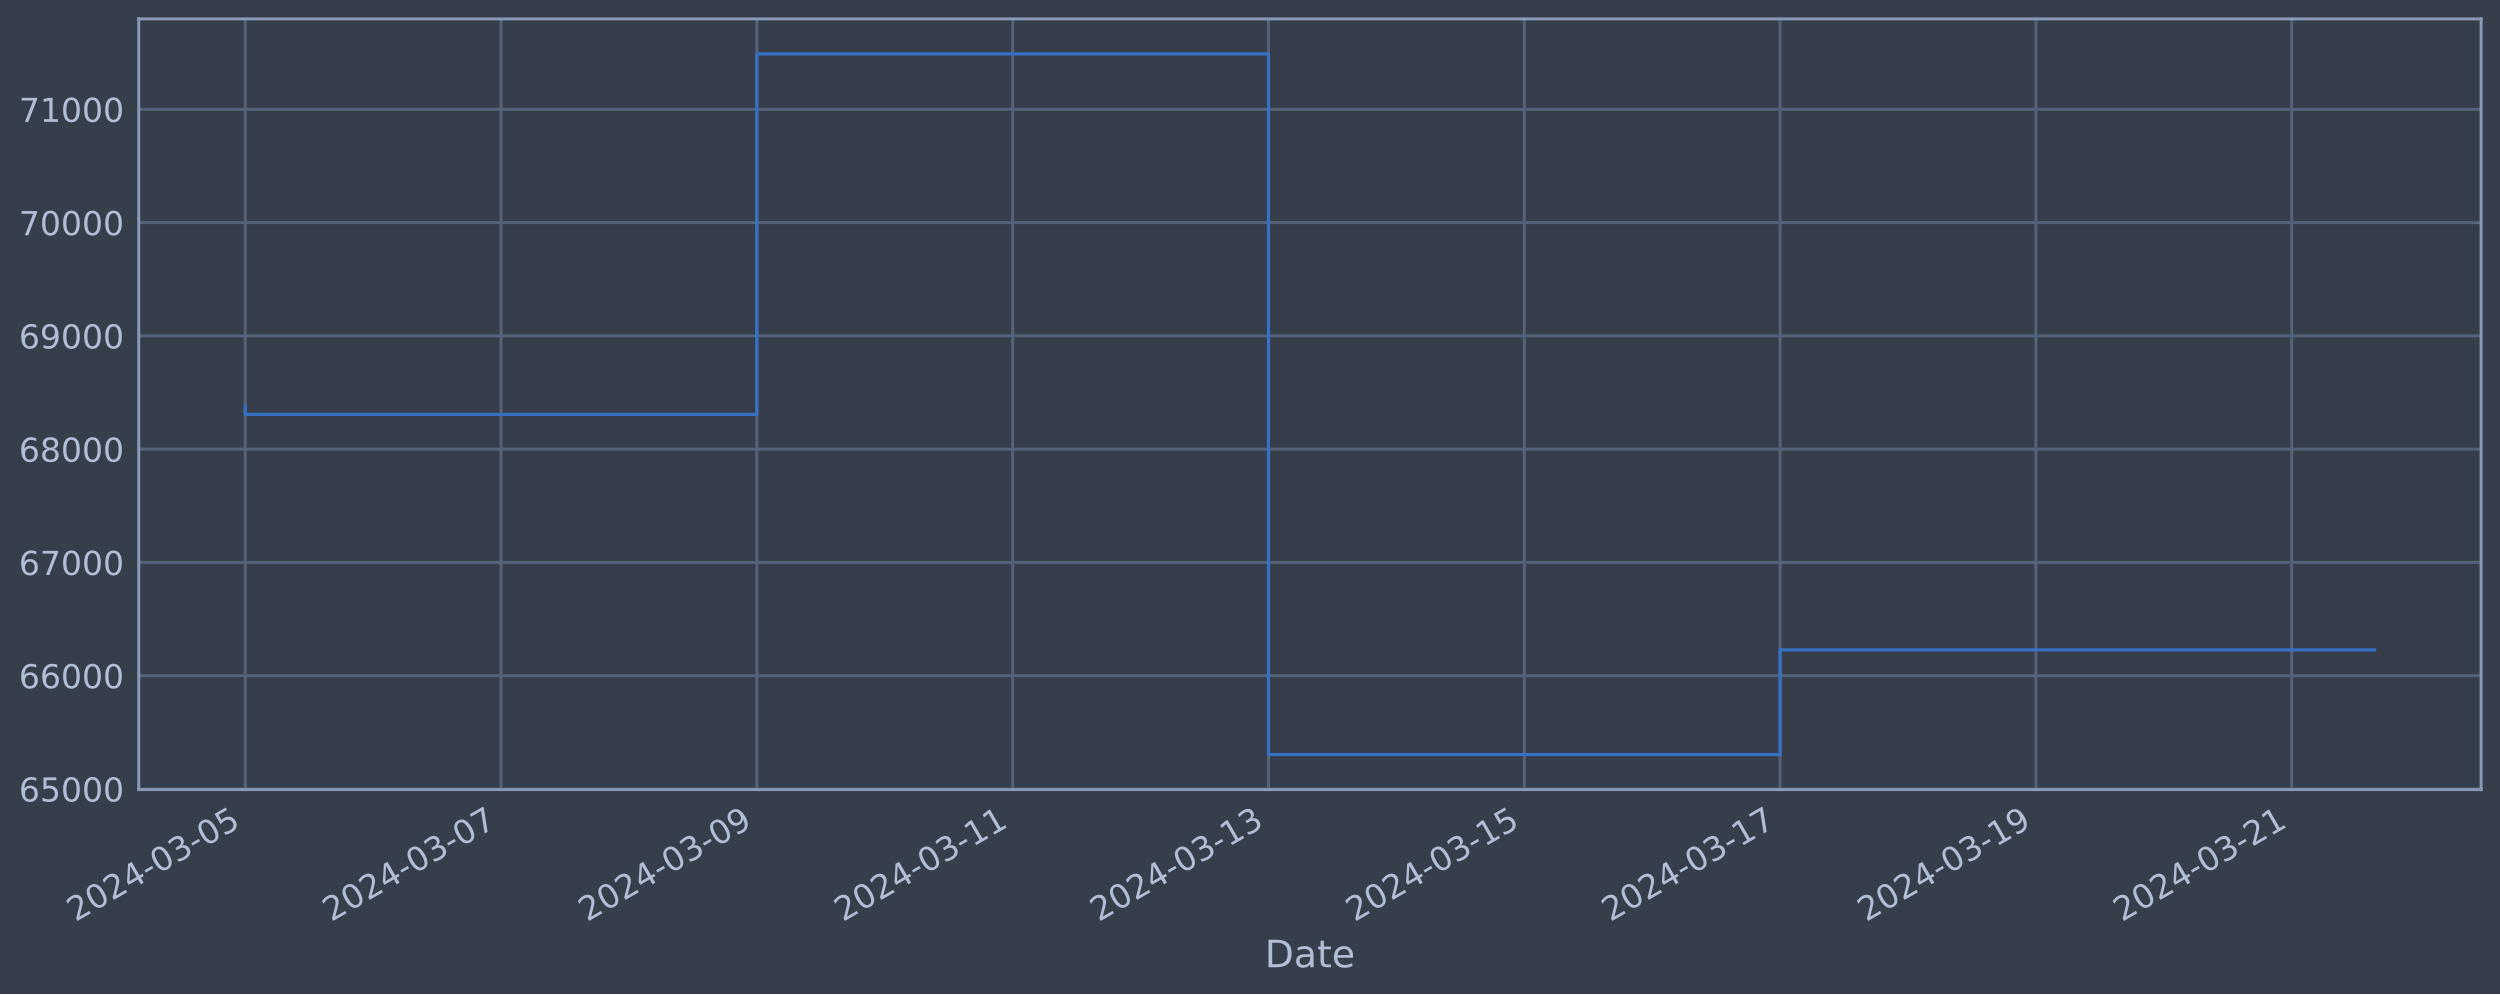
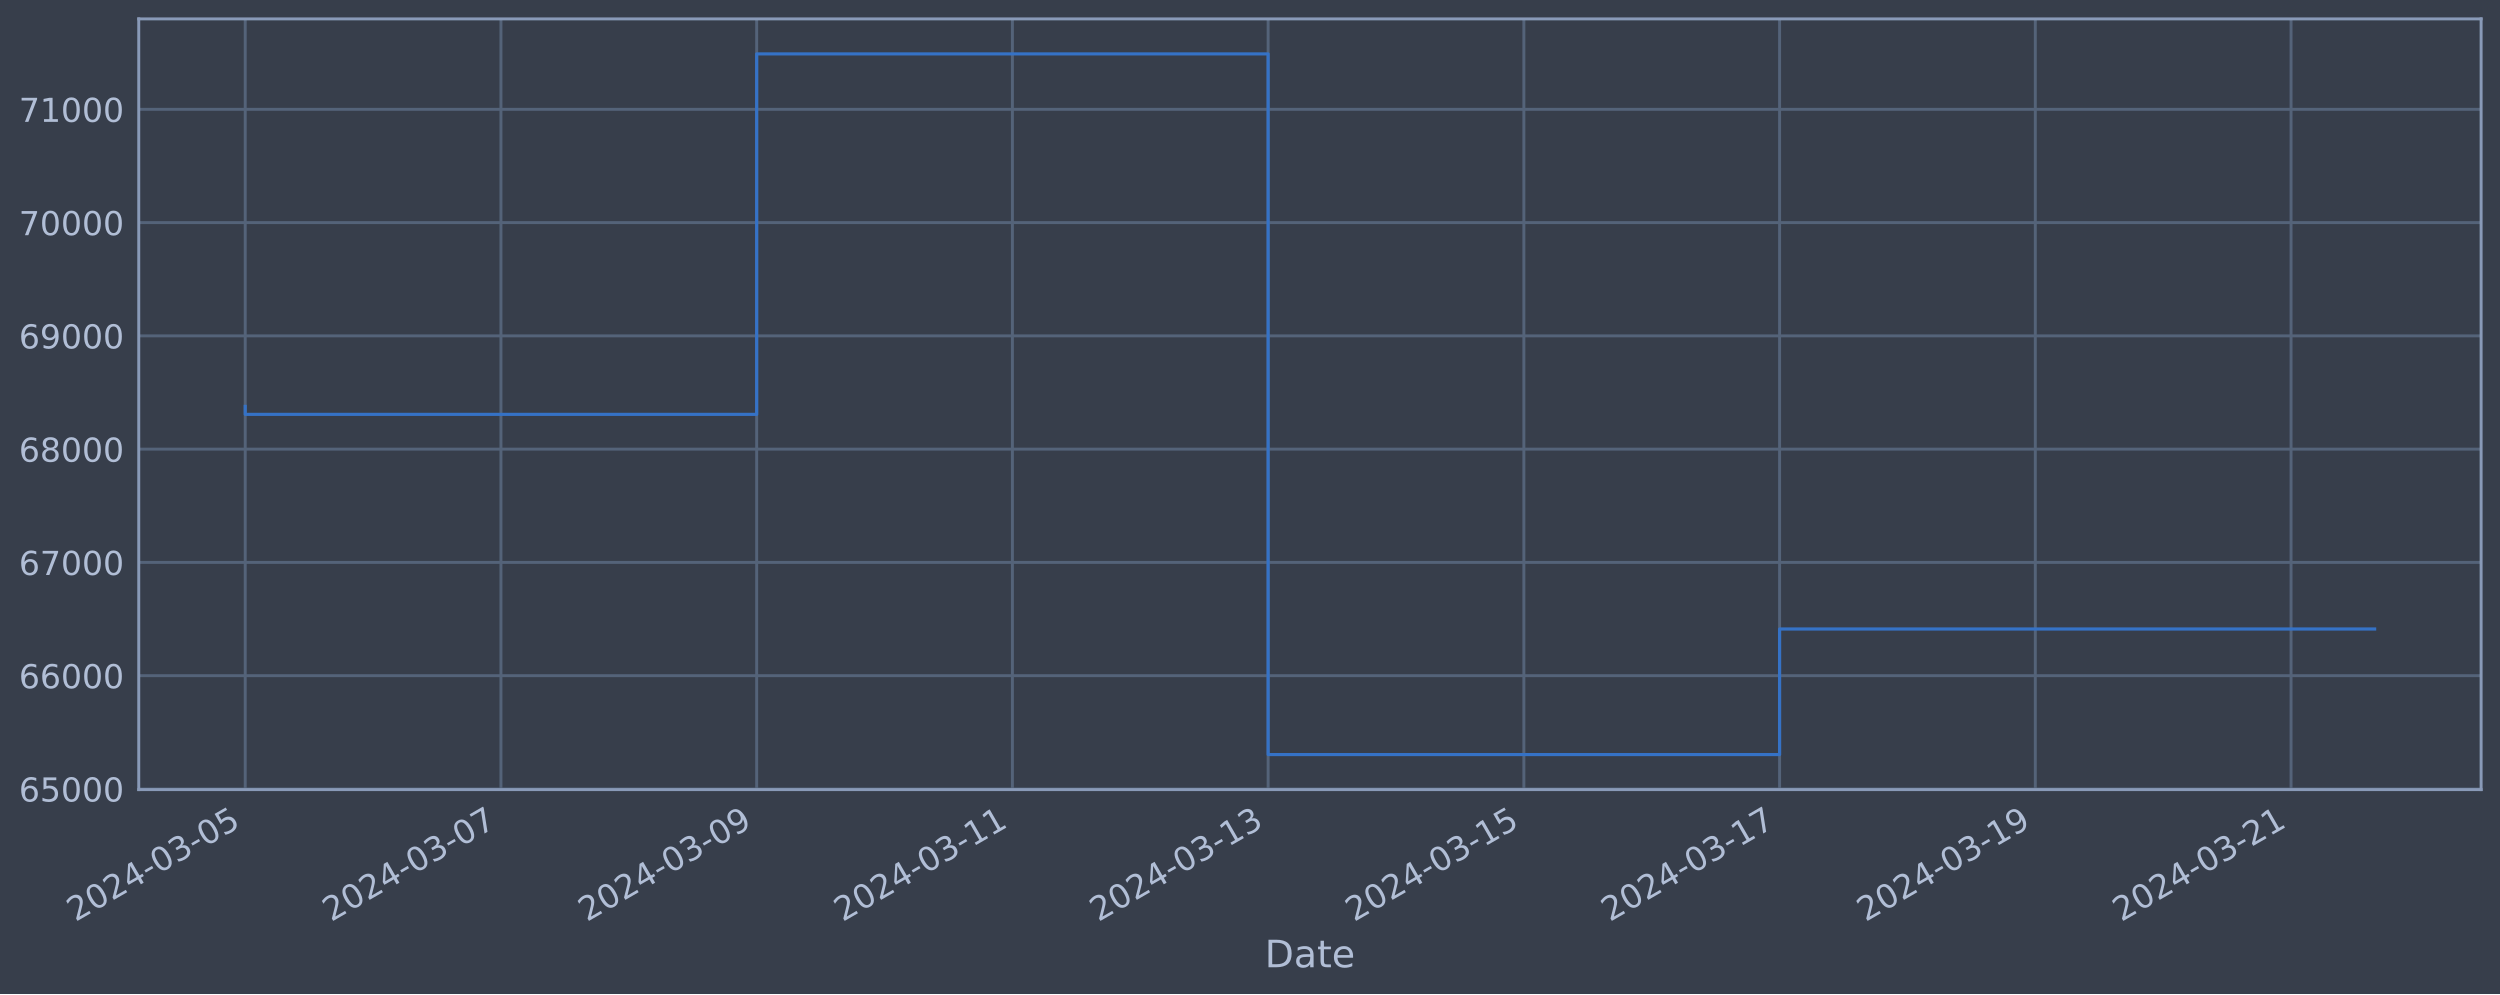
<svg xmlns="http://www.w3.org/2000/svg" xmlns:xlink="http://www.w3.org/1999/xlink" width="952.884pt" height="378.87pt" viewBox="0 0 952.884 378.87" version="1.1">
  <defs>
    <style type="text/css">*{stroke-linejoin: round; stroke-linecap: butt}</style>
  </defs>
  <g id="figure_1">
    <g id="patch_1">
      <path d="M 0 378.87  L 952.884 378.87  L 952.884 0  L 0 0  z " style="fill: #373e4b" />
    </g>
    <g id="axes_1">
      <g id="patch_2">
        <path d="M 52.884 300.96  L 945.684 300.96  L 945.684 7.2  L 52.884 7.2  z " style="fill: #373e4b" />
      </g>
      <g id="matplotlib.axis_1">
        <g id="xtick_1">
          <g id="line2d_1">
-             <path d="M 93.466 300.96  L 93.466 7.2  " clip-path="url(#pfc8f4525f7)" style="fill: none; stroke: #546379; stroke-width: 1.12; stroke-linecap: square" />
+             <path d="M 93.466 300.96  L 93.466 7.2  " clip-path="url(#p721a7dbc94)" style="fill: none; stroke: #546379; stroke-width: 1.12; stroke-linecap: square" />
          </g>
          <g id="line2d_2" />
          <g id="text_1">
            <g style="fill: #b1bed6" transform="translate(28.74006 351.4642) rotate(-30) scale(0.126 -0.126)">
              <defs>
                <path id="DejaVuSans-32" d="M 1228 531  L 3431 531  L 3431 0  L 469 0  L 469 531  Q 828 903 1448 1529  Q 2069 2156 2228 2338  Q 2531 2678 2651 2914  Q 2772 3150 2772 3378  Q 2772 3750 2511 3984  Q 2250 4219 1831 4219  Q 1534 4219 1204 4116  Q 875 4013 500 3803  L 500 4441  Q 881 4594 1212 4672  Q 1544 4750 1819 4750  Q 2544 4750 2975 4387  Q 3406 4025 3406 3419  Q 3406 3131 3298 2873  Q 3191 2616 2906 2266  Q 2828 2175 2409 1742  Q 1991 1309 1228 531  z " transform="scale(0.015625)" />
                <path id="DejaVuSans-30" d="M 2034 4250  Q 1547 4250 1301 3770  Q 1056 3291 1056 2328  Q 1056 1369 1301 889  Q 1547 409 2034 409  Q 2525 409 2770 889  Q 3016 1369 3016 2328  Q 3016 3291 2770 3770  Q 2525 4250 2034 4250  z M 2034 4750  Q 2819 4750 3233 4129  Q 3647 3509 3647 2328  Q 3647 1150 3233 529  Q 2819 -91 2034 -91  Q 1250 -91 836 529  Q 422 1150 422 2328  Q 422 3509 836 4129  Q 1250 4750 2034 4750  z " transform="scale(0.015625)" />
                <path id="DejaVuSans-34" d="M 2419 4116  L 825 1625  L 2419 1625  L 2419 4116  z M 2253 4666  L 3047 4666  L 3047 1625  L 3713 1625  L 3713 1100  L 3047 1100  L 3047 0  L 2419 0  L 2419 1100  L 313 1100  L 313 1709  L 2253 4666  z " transform="scale(0.015625)" />
                <path id="DejaVuSans-2d" d="M 313 2009  L 1997 2009  L 1997 1497  L 313 1497  L 313 2009  z " transform="scale(0.015625)" />
                <path id="DejaVuSans-33" d="M 2597 2516  Q 3050 2419 3304 2112  Q 3559 1806 3559 1356  Q 3559 666 3084 287  Q 2609 -91 1734 -91  Q 1441 -91 1130 -33  Q 819 25 488 141  L 488 750  Q 750 597 1062 519  Q 1375 441 1716 441  Q 2309 441 2620 675  Q 2931 909 2931 1356  Q 2931 1769 2642 2001  Q 2353 2234 1838 2234  L 1294 2234  L 1294 2753  L 1863 2753  Q 2328 2753 2575 2939  Q 2822 3125 2822 3475  Q 2822 3834 2567 4026  Q 2313 4219 1838 4219  Q 1578 4219 1281 4162  Q 984 4106 628 3988  L 628 4550  Q 988 4650 1302 4700  Q 1616 4750 1894 4750  Q 2613 4750 3031 4423  Q 3450 4097 3450 3541  Q 3450 3153 3228 2886  Q 3006 2619 2597 2516  z " transform="scale(0.015625)" />
                <path id="DejaVuSans-35" d="M 691 4666  L 3169 4666  L 3169 4134  L 1269 4134  L 1269 2991  Q 1406 3038 1543 3061  Q 1681 3084 1819 3084  Q 2600 3084 3056 2656  Q 3513 2228 3513 1497  Q 3513 744 3044 326  Q 2575 -91 1722 -91  Q 1428 -91 1123 -41  Q 819 9 494 109  L 494 744  Q 775 591 1075 516  Q 1375 441 1709 441  Q 2250 441 2565 725  Q 2881 1009 2881 1497  Q 2881 1984 2565 2268  Q 2250 2553 1709 2553  Q 1456 2553 1204 2497  Q 953 2441 691 2322  L 691 4666  z " transform="scale(0.015625)" />
              </defs>
              <use xlink:href="#DejaVuSans-32" />
              <use xlink:href="#DejaVuSans-30" x="63.623" />
              <use xlink:href="#DejaVuSans-32" x="127.246" />
              <use xlink:href="#DejaVuSans-34" x="190.869" />
              <use xlink:href="#DejaVuSans-2d" x="254.492" />
              <use xlink:href="#DejaVuSans-30" x="290.576" />
              <use xlink:href="#DejaVuSans-33" x="354.199" />
              <use xlink:href="#DejaVuSans-2d" x="417.822" />
              <use xlink:href="#DejaVuSans-30" x="453.906" />
              <use xlink:href="#DejaVuSans-35" x="517.529" />
            </g>
          </g>
        </g>
        <g id="xtick_2">
          <g id="line2d_3">
-             <path d="M 190.969 300.96  L 190.969 7.2  " clip-path="url(#pfc8f4525f7)" style="fill: none; stroke: #546379; stroke-width: 1.12; stroke-linecap: square" />
+             <path d="M 190.937 300.96  L 190.937 7.2  " clip-path="url(#p721a7dbc94)" style="fill: none; stroke: #546379; stroke-width: 1.12; stroke-linecap: square" />
          </g>
          <g id="line2d_4" />
          <g id="text_2">
-             <g style="fill: #b1bed6" transform="translate(126.2438 351.4642) rotate(-30) scale(0.126 -0.126)">
+             <g style="fill: #b1bed6" transform="translate(126.2117 351.4642) rotate(-30) scale(0.126 -0.126)">
              <defs>
                <path id="DejaVuSans-37" d="M 525 4666  L 3525 4666  L 3525 4397  L 1831 0  L 1172 0  L 2766 4134  L 525 4134  L 525 4666  z " transform="scale(0.015625)" />
              </defs>
              <use xlink:href="#DejaVuSans-32" />
              <use xlink:href="#DejaVuSans-30" x="63.623" />
              <use xlink:href="#DejaVuSans-32" x="127.246" />
              <use xlink:href="#DejaVuSans-34" x="190.869" />
              <use xlink:href="#DejaVuSans-2d" x="254.492" />
              <use xlink:href="#DejaVuSans-30" x="290.576" />
              <use xlink:href="#DejaVuSans-33" x="354.199" />
              <use xlink:href="#DejaVuSans-2d" x="417.822" />
              <use xlink:href="#DejaVuSans-30" x="453.906" />
              <use xlink:href="#DejaVuSans-37" x="517.529" />
            </g>
          </g>
        </g>
        <g id="xtick_3">
          <g id="line2d_5">
-             <path d="M 288.473 300.96  L 288.473 7.2  " clip-path="url(#pfc8f4525f7)" style="fill: none; stroke: #546379; stroke-width: 1.12; stroke-linecap: square" />
+             <path d="M 288.409 300.96  L 288.409 7.2  " clip-path="url(#p721a7dbc94)" style="fill: none; stroke: #546379; stroke-width: 1.12; stroke-linecap: square" />
          </g>
          <g id="line2d_6" />
          <g id="text_3">
-             <g style="fill: #b1bed6" transform="translate(223.7476 351.4642) rotate(-30) scale(0.126 -0.126)">
+             <g style="fill: #b1bed6" transform="translate(223.6833 351.4642) rotate(-30) scale(0.126 -0.126)">
              <defs>
                <path id="DejaVuSans-39" d="M 703 97  L 703 672  Q 941 559 1184 500  Q 1428 441 1663 441  Q 2288 441 2617 861  Q 2947 1281 2994 2138  Q 2813 1869 2534 1725  Q 2256 1581 1919 1581  Q 1219 1581 811 2004  Q 403 2428 403 3163  Q 403 3881 828 4315  Q 1253 4750 1959 4750  Q 2769 4750 3195 4129  Q 3622 3509 3622 2328  Q 3622 1225 3098 567  Q 2575 -91 1691 -91  Q 1453 -91 1209 -44  Q 966 3 703 97  z M 1959 2075  Q 2384 2075 2632 2365  Q 2881 2656 2881 3163  Q 2881 3666 2632 3958  Q 2384 4250 1959 4250  Q 1534 4250 1286 3958  Q 1038 3666 1038 3163  Q 1038 2656 1286 2365  Q 1534 2075 1959 2075  z " transform="scale(0.015625)" />
              </defs>
              <use xlink:href="#DejaVuSans-32" />
              <use xlink:href="#DejaVuSans-30" x="63.623" />
              <use xlink:href="#DejaVuSans-32" x="127.246" />
              <use xlink:href="#DejaVuSans-34" x="190.869" />
              <use xlink:href="#DejaVuSans-2d" x="254.492" />
              <use xlink:href="#DejaVuSans-30" x="290.576" />
              <use xlink:href="#DejaVuSans-33" x="354.199" />
              <use xlink:href="#DejaVuSans-2d" x="417.822" />
              <use xlink:href="#DejaVuSans-30" x="453.906" />
              <use xlink:href="#DejaVuSans-39" x="517.529" />
            </g>
          </g>
        </g>
        <g id="xtick_4">
          <g id="line2d_7">
-             <path d="M 385.977 300.96  L 385.977 7.2  " clip-path="url(#pfc8f4525f7)" style="fill: none; stroke: #546379; stroke-width: 1.12; stroke-linecap: square" />
+             <path d="M 385.88 300.96  L 385.88 7.2  " clip-path="url(#p721a7dbc94)" style="fill: none; stroke: #546379; stroke-width: 1.12; stroke-linecap: square" />
          </g>
          <g id="line2d_8" />
          <g id="text_4">
-             <g style="fill: #b1bed6" transform="translate(321.2513 351.4642) rotate(-30) scale(0.126 -0.126)">
+             <g style="fill: #b1bed6" transform="translate(321.155 351.4642) rotate(-30) scale(0.126 -0.126)">
              <defs>
                <path id="DejaVuSans-31" d="M 794 531  L 1825 531  L 1825 4091  L 703 3866  L 703 4441  L 1819 4666  L 2450 4666  L 2450 531  L 3481 531  L 3481 0  L 794 0  L 794 531  z " transform="scale(0.015625)" />
              </defs>
              <use xlink:href="#DejaVuSans-32" />
              <use xlink:href="#DejaVuSans-30" x="63.623" />
              <use xlink:href="#DejaVuSans-32" x="127.246" />
              <use xlink:href="#DejaVuSans-34" x="190.869" />
              <use xlink:href="#DejaVuSans-2d" x="254.492" />
              <use xlink:href="#DejaVuSans-30" x="290.576" />
              <use xlink:href="#DejaVuSans-33" x="354.199" />
              <use xlink:href="#DejaVuSans-2d" x="417.822" />
              <use xlink:href="#DejaVuSans-31" x="453.906" />
              <use xlink:href="#DejaVuSans-31" x="517.529" />
            </g>
          </g>
        </g>
        <g id="xtick_5">
          <g id="line2d_9">
-             <path d="M 483.481 300.96  L 483.481 7.2  " clip-path="url(#pfc8f4525f7)" style="fill: none; stroke: #546379; stroke-width: 1.12; stroke-linecap: square" />
+             <path d="M 483.352 300.96  L 483.352 7.2  " clip-path="url(#p721a7dbc94)" style="fill: none; stroke: #546379; stroke-width: 1.12; stroke-linecap: square" />
          </g>
          <g id="line2d_10" />
          <g id="text_5">
-             <g style="fill: #b1bed6" transform="translate(418.7551 351.4642) rotate(-30) scale(0.126 -0.126)">
+             <g style="fill: #b1bed6" transform="translate(418.6266 351.4642) rotate(-30) scale(0.126 -0.126)">
              <use xlink:href="#DejaVuSans-32" />
              <use xlink:href="#DejaVuSans-30" x="63.623" />
              <use xlink:href="#DejaVuSans-32" x="127.246" />
              <use xlink:href="#DejaVuSans-34" x="190.869" />
              <use xlink:href="#DejaVuSans-2d" x="254.492" />
              <use xlink:href="#DejaVuSans-30" x="290.576" />
              <use xlink:href="#DejaVuSans-33" x="354.199" />
              <use xlink:href="#DejaVuSans-2d" x="417.822" />
              <use xlink:href="#DejaVuSans-31" x="453.906" />
              <use xlink:href="#DejaVuSans-33" x="517.529" />
            </g>
          </g>
        </g>
        <g id="xtick_6">
          <g id="line2d_11">
-             <path d="M 580.984 300.96  L 580.984 7.2  " clip-path="url(#pfc8f4525f7)" style="fill: none; stroke: #546379; stroke-width: 1.12; stroke-linecap: square" />
+             <path d="M 580.824 300.96  L 580.824 7.2  " clip-path="url(#p721a7dbc94)" style="fill: none; stroke: #546379; stroke-width: 1.12; stroke-linecap: square" />
          </g>
          <g id="line2d_12" />
          <g id="text_6">
-             <g style="fill: #b1bed6" transform="translate(516.2588 351.4642) rotate(-30) scale(0.126 -0.126)">
+             <g style="fill: #b1bed6" transform="translate(516.0982 351.4642) rotate(-30) scale(0.126 -0.126)">
              <use xlink:href="#DejaVuSans-32" />
              <use xlink:href="#DejaVuSans-30" x="63.623" />
              <use xlink:href="#DejaVuSans-32" x="127.246" />
              <use xlink:href="#DejaVuSans-34" x="190.869" />
              <use xlink:href="#DejaVuSans-2d" x="254.492" />
              <use xlink:href="#DejaVuSans-30" x="290.576" />
              <use xlink:href="#DejaVuSans-33" x="354.199" />
              <use xlink:href="#DejaVuSans-2d" x="417.822" />
              <use xlink:href="#DejaVuSans-31" x="453.906" />
              <use xlink:href="#DejaVuSans-35" x="517.529" />
            </g>
          </g>
        </g>
        <g id="xtick_7">
          <g id="line2d_13">
-             <path d="M 678.488 300.96  L 678.488 7.2  " clip-path="url(#pfc8f4525f7)" style="fill: none; stroke: #546379; stroke-width: 1.12; stroke-linecap: square" />
+             <path d="M 678.295 300.96  L 678.295 7.2  " clip-path="url(#p721a7dbc94)" style="fill: none; stroke: #546379; stroke-width: 1.12; stroke-linecap: square" />
          </g>
          <g id="line2d_14" />
          <g id="text_7">
-             <g style="fill: #b1bed6" transform="translate(613.7626 351.4642) rotate(-30) scale(0.126 -0.126)">
+             <g style="fill: #b1bed6" transform="translate(613.5699 351.4642) rotate(-30) scale(0.126 -0.126)">
              <use xlink:href="#DejaVuSans-32" />
              <use xlink:href="#DejaVuSans-30" x="63.623" />
              <use xlink:href="#DejaVuSans-32" x="127.246" />
              <use xlink:href="#DejaVuSans-34" x="190.869" />
              <use xlink:href="#DejaVuSans-2d" x="254.492" />
              <use xlink:href="#DejaVuSans-30" x="290.576" />
              <use xlink:href="#DejaVuSans-33" x="354.199" />
              <use xlink:href="#DejaVuSans-2d" x="417.822" />
              <use xlink:href="#DejaVuSans-31" x="453.906" />
              <use xlink:href="#DejaVuSans-37" x="517.529" />
            </g>
          </g>
        </g>
        <g id="xtick_8">
          <g id="line2d_15">
-             <path d="M 775.992 300.96  L 775.992 7.2  " clip-path="url(#pfc8f4525f7)" style="fill: none; stroke: #546379; stroke-width: 1.12; stroke-linecap: square" />
+             <path d="M 775.767 300.96  L 775.767 7.2  " clip-path="url(#p721a7dbc94)" style="fill: none; stroke: #546379; stroke-width: 1.12; stroke-linecap: square" />
          </g>
          <g id="line2d_16" />
          <g id="text_8">
-             <g style="fill: #b1bed6" transform="translate(711.2663 351.4642) rotate(-30) scale(0.126 -0.126)">
+             <g style="fill: #b1bed6" transform="translate(711.0415 351.4642) rotate(-30) scale(0.126 -0.126)">
              <use xlink:href="#DejaVuSans-32" />
              <use xlink:href="#DejaVuSans-30" x="63.623" />
              <use xlink:href="#DejaVuSans-32" x="127.246" />
              <use xlink:href="#DejaVuSans-34" x="190.869" />
              <use xlink:href="#DejaVuSans-2d" x="254.492" />
              <use xlink:href="#DejaVuSans-30" x="290.576" />
              <use xlink:href="#DejaVuSans-33" x="354.199" />
              <use xlink:href="#DejaVuSans-2d" x="417.822" />
              <use xlink:href="#DejaVuSans-31" x="453.906" />
              <use xlink:href="#DejaVuSans-39" x="517.529" />
            </g>
          </g>
        </g>
        <g id="xtick_9">
          <g id="line2d_17">
-             <path d="M 873.496 300.96  L 873.496 7.2  " clip-path="url(#pfc8f4525f7)" style="fill: none; stroke: #546379; stroke-width: 1.12; stroke-linecap: square" />
+             <path d="M 873.239 300.96  L 873.239 7.2  " clip-path="url(#p721a7dbc94)" style="fill: none; stroke: #546379; stroke-width: 1.12; stroke-linecap: square" />
          </g>
          <g id="line2d_18" />
          <g id="text_9">
-             <g style="fill: #b1bed6" transform="translate(808.7701 351.4642) rotate(-30) scale(0.126 -0.126)">
+             <g style="fill: #b1bed6" transform="translate(808.5131 351.4642) rotate(-30) scale(0.126 -0.126)">
              <use xlink:href="#DejaVuSans-32" />
              <use xlink:href="#DejaVuSans-30" x="63.623" />
              <use xlink:href="#DejaVuSans-32" x="127.246" />
              <use xlink:href="#DejaVuSans-34" x="190.869" />
              <use xlink:href="#DejaVuSans-2d" x="254.492" />
              <use xlink:href="#DejaVuSans-30" x="290.576" />
              <use xlink:href="#DejaVuSans-33" x="354.199" />
              <use xlink:href="#DejaVuSans-2d" x="417.822" />
              <use xlink:href="#DejaVuSans-32" x="453.906" />
              <use xlink:href="#DejaVuSans-31" x="517.529" />
            </g>
          </g>
        </g>
        <g id="text_10">
          <g style="fill: #b1bed6" transform="translate(482.0746 368.6753) scale(0.144 -0.144)">
            <defs>
              <path id="DejaVuSans-44" d="M 1259 4147  L 1259 519  L 2022 519  Q 2988 519 3436 956  Q 3884 1394 3884 2338  Q 3884 3275 3436 3711  Q 2988 4147 2022 4147  L 1259 4147  z M 628 4666  L 1925 4666  Q 3281 4666 3915 4102  Q 4550 3538 4550 2338  Q 4550 1131 3912 565  Q 3275 0 1925 0  L 628 0  L 628 4666  z " transform="scale(0.015625)" />
              <path id="DejaVuSans-61" d="M 2194 1759  Q 1497 1759 1228 1600  Q 959 1441 959 1056  Q 959 750 1161 570  Q 1363 391 1709 391  Q 2188 391 2477 730  Q 2766 1069 2766 1631  L 2766 1759  L 2194 1759  z M 3341 1997  L 3341 0  L 2766 0  L 2766 531  Q 2569 213 2275 61  Q 1981 -91 1556 -91  Q 1019 -91 701 211  Q 384 513 384 1019  Q 384 1609 779 1909  Q 1175 2209 1959 2209  L 2766 2209  L 2766 2266  Q 2766 2663 2505 2880  Q 2244 3097 1772 3097  Q 1472 3097 1187 3025  Q 903 2953 641 2809  L 641 3341  Q 956 3463 1253 3523  Q 1550 3584 1831 3584  Q 2591 3584 2966 3190  Q 3341 2797 3341 1997  z " transform="scale(0.015625)" />
              <path id="DejaVuSans-74" d="M 1172 4494  L 1172 3500  L 2356 3500  L 2356 3053  L 1172 3053  L 1172 1153  Q 1172 725 1289 603  Q 1406 481 1766 481  L 2356 481  L 2356 0  L 1766 0  Q 1100 0 847 248  Q 594 497 594 1153  L 594 3053  L 172 3053  L 172 3500  L 594 3500  L 594 4494  L 1172 4494  z " transform="scale(0.015625)" />
              <path id="DejaVuSans-65" d="M 3597 1894  L 3597 1613  L 953 1613  Q 991 1019 1311 708  Q 1631 397 2203 397  Q 2534 397 2845 478  Q 3156 559 3463 722  L 3463 178  Q 3153 47 2828 -22  Q 2503 -91 2169 -91  Q 1331 -91 842 396  Q 353 884 353 1716  Q 353 2575 817 3079  Q 1281 3584 2069 3584  Q 2775 3584 3186 3129  Q 3597 2675 3597 1894  z M 3022 2063  Q 3016 2534 2758 2815  Q 2500 3097 2075 3097  Q 1594 3097 1305 2825  Q 1016 2553 972 2059  L 3022 2063  z " transform="scale(0.015625)" />
            </defs>
            <use xlink:href="#DejaVuSans-44" />
            <use xlink:href="#DejaVuSans-61" x="77.002" />
            <use xlink:href="#DejaVuSans-74" x="138.281" />
            <use xlink:href="#DejaVuSans-65" x="177.49" />
          </g>
        </g>
      </g>
      <g id="matplotlib.axis_2">
        <g id="ytick_1">
          <g id="line2d_19">
-             <path d="M 52.884 300.718  L 945.684 300.718  " clip-path="url(#pfc8f4525f7)" style="fill: none; stroke: #546379; stroke-width: 1.12; stroke-linecap: square" />
+             <path d="M 52.884 300.718  L 945.684 300.718  " clip-path="url(#p721a7dbc94)" style="fill: none; stroke: #546379; stroke-width: 1.12; stroke-linecap: square" />
          </g>
          <g id="line2d_20" />
          <g id="text_11">
            <g style="fill: #b1bed6" transform="translate(7.2 305.5049) scale(0.126 -0.126)">
              <defs>
                <path id="DejaVuSans-36" d="M 2113 2584  Q 1688 2584 1439 2293  Q 1191 2003 1191 1497  Q 1191 994 1439 701  Q 1688 409 2113 409  Q 2538 409 2786 701  Q 3034 994 3034 1497  Q 3034 2003 2786 2293  Q 2538 2584 2113 2584  z M 3366 4563  L 3366 3988  Q 3128 4100 2886 4159  Q 2644 4219 2406 4219  Q 1781 4219 1451 3797  Q 1122 3375 1075 2522  Q 1259 2794 1537 2939  Q 1816 3084 2150 3084  Q 2853 3084 3261 2657  Q 3669 2231 3669 1497  Q 3669 778 3244 343  Q 2819 -91 2113 -91  Q 1303 -91 875 529  Q 447 1150 447 2328  Q 447 3434 972 4092  Q 1497 4750 2381 4750  Q 2619 4750 2861 4703  Q 3103 4656 3366 4563  z " transform="scale(0.015625)" />
              </defs>
              <use xlink:href="#DejaVuSans-36" />
              <use xlink:href="#DejaVuSans-35" x="63.623" />
              <use xlink:href="#DejaVuSans-30" x="127.246" />
              <use xlink:href="#DejaVuSans-30" x="190.869" />
              <use xlink:href="#DejaVuSans-30" x="254.492" />
            </g>
          </g>
        </g>
        <g id="ytick_2">
          <g id="line2d_21">
-             <path d="M 52.884 257.544  L 945.684 257.544  " clip-path="url(#pfc8f4525f7)" style="fill: none; stroke: #546379; stroke-width: 1.12; stroke-linecap: square" />
+             <path d="M 52.884 257.544  L 945.684 257.544  " clip-path="url(#p721a7dbc94)" style="fill: none; stroke: #546379; stroke-width: 1.12; stroke-linecap: square" />
          </g>
          <g id="line2d_22" />
          <g id="text_12">
            <g style="fill: #b1bed6" transform="translate(7.2 262.331) scale(0.126 -0.126)">
              <use xlink:href="#DejaVuSans-36" />
              <use xlink:href="#DejaVuSans-36" x="63.623" />
              <use xlink:href="#DejaVuSans-30" x="127.246" />
              <use xlink:href="#DejaVuSans-30" x="190.869" />
              <use xlink:href="#DejaVuSans-30" x="254.492" />
            </g>
          </g>
        </g>
        <g id="ytick_3">
          <g id="line2d_23">
-             <path d="M 52.884 214.37  L 945.684 214.37  " clip-path="url(#pfc8f4525f7)" style="fill: none; stroke: #546379; stroke-width: 1.12; stroke-linecap: square" />
+             <path d="M 52.884 214.37  L 945.684 214.37  " clip-path="url(#p721a7dbc94)" style="fill: none; stroke: #546379; stroke-width: 1.12; stroke-linecap: square" />
          </g>
          <g id="line2d_24" />
          <g id="text_13">
            <g style="fill: #b1bed6" transform="translate(7.2 219.157) scale(0.126 -0.126)">
              <use xlink:href="#DejaVuSans-36" />
              <use xlink:href="#DejaVuSans-37" x="63.623" />
              <use xlink:href="#DejaVuSans-30" x="127.246" />
              <use xlink:href="#DejaVuSans-30" x="190.869" />
              <use xlink:href="#DejaVuSans-30" x="254.492" />
            </g>
          </g>
        </g>
        <g id="ytick_4">
          <g id="line2d_25">
-             <path d="M 52.884 171.196  L 945.684 171.196  " clip-path="url(#pfc8f4525f7)" style="fill: none; stroke: #546379; stroke-width: 1.12; stroke-linecap: square" />
+             <path d="M 52.884 171.196  L 945.684 171.196  " clip-path="url(#p721a7dbc94)" style="fill: none; stroke: #546379; stroke-width: 1.12; stroke-linecap: square" />
          </g>
          <g id="line2d_26" />
          <g id="text_14">
            <g style="fill: #b1bed6" transform="translate(7.2 175.9831) scale(0.126 -0.126)">
              <defs>
                <path id="DejaVuSans-38" d="M 2034 2216  Q 1584 2216 1326 1975  Q 1069 1734 1069 1313  Q 1069 891 1326 650  Q 1584 409 2034 409  Q 2484 409 2743 651  Q 3003 894 3003 1313  Q 3003 1734 2745 1975  Q 2488 2216 2034 2216  z M 1403 2484  Q 997 2584 770 2862  Q 544 3141 544 3541  Q 544 4100 942 4425  Q 1341 4750 2034 4750  Q 2731 4750 3128 4425  Q 3525 4100 3525 3541  Q 3525 3141 3298 2862  Q 3072 2584 2669 2484  Q 3125 2378 3379 2068  Q 3634 1759 3634 1313  Q 3634 634 3220 271  Q 2806 -91 2034 -91  Q 1263 -91 848 271  Q 434 634 434 1313  Q 434 1759 690 2068  Q 947 2378 1403 2484  z M 1172 3481  Q 1172 3119 1398 2916  Q 1625 2713 2034 2713  Q 2441 2713 2670 2916  Q 2900 3119 2900 3481  Q 2900 3844 2670 4047  Q 2441 4250 2034 4250  Q 1625 4250 1398 4047  Q 1172 3844 1172 3481  z " transform="scale(0.015625)" />
              </defs>
              <use xlink:href="#DejaVuSans-36" />
              <use xlink:href="#DejaVuSans-38" x="63.623" />
              <use xlink:href="#DejaVuSans-30" x="127.246" />
              <use xlink:href="#DejaVuSans-30" x="190.869" />
              <use xlink:href="#DejaVuSans-30" x="254.492" />
            </g>
          </g>
        </g>
        <g id="ytick_5">
          <g id="line2d_27">
-             <path d="M 52.884 128.022  L 945.684 128.022  " clip-path="url(#pfc8f4525f7)" style="fill: none; stroke: #546379; stroke-width: 1.12; stroke-linecap: square" />
+             <path d="M 52.884 128.022  L 945.684 128.022  " clip-path="url(#p721a7dbc94)" style="fill: none; stroke: #546379; stroke-width: 1.12; stroke-linecap: square" />
          </g>
          <g id="line2d_28" />
          <g id="text_15">
            <g style="fill: #b1bed6" transform="translate(7.2 132.8092) scale(0.126 -0.126)">
              <use xlink:href="#DejaVuSans-36" />
              <use xlink:href="#DejaVuSans-39" x="63.623" />
              <use xlink:href="#DejaVuSans-30" x="127.246" />
              <use xlink:href="#DejaVuSans-30" x="190.869" />
              <use xlink:href="#DejaVuSans-30" x="254.492" />
            </g>
          </g>
        </g>
        <g id="ytick_6">
          <g id="line2d_29">
-             <path d="M 52.884 84.848  L 945.684 84.848  " clip-path="url(#pfc8f4525f7)" style="fill: none; stroke: #546379; stroke-width: 1.12; stroke-linecap: square" />
+             <path d="M 52.884 84.848  L 945.684 84.848  " clip-path="url(#p721a7dbc94)" style="fill: none; stroke: #546379; stroke-width: 1.12; stroke-linecap: square" />
          </g>
          <g id="line2d_30" />
          <g id="text_16">
            <g style="fill: #b1bed6" transform="translate(7.2 89.63523) scale(0.126 -0.126)">
              <use xlink:href="#DejaVuSans-37" />
              <use xlink:href="#DejaVuSans-30" x="63.623" />
              <use xlink:href="#DejaVuSans-30" x="127.246" />
              <use xlink:href="#DejaVuSans-30" x="190.869" />
              <use xlink:href="#DejaVuSans-30" x="254.492" />
            </g>
          </g>
        </g>
        <g id="ytick_7">
          <g id="line2d_31">
-             <path d="M 52.884 41.674  L 945.684 41.674  " clip-path="url(#pfc8f4525f7)" style="fill: none; stroke: #546379; stroke-width: 1.12; stroke-linecap: square" />
+             <path d="M 52.884 41.674  L 945.684 41.674  " clip-path="url(#p721a7dbc94)" style="fill: none; stroke: #546379; stroke-width: 1.12; stroke-linecap: square" />
          </g>
          <g id="line2d_32" />
          <g id="text_17">
            <g style="fill: #b1bed6" transform="translate(7.2 46.4613) scale(0.126 -0.126)">
              <use xlink:href="#DejaVuSans-37" />
              <use xlink:href="#DejaVuSans-31" x="63.623" />
              <use xlink:href="#DejaVuSans-30" x="127.246" />
              <use xlink:href="#DejaVuSans-30" x="190.869" />
              <use xlink:href="#DejaVuSans-30" x="254.492" />
            </g>
          </g>
        </g>
      </g>
      <g id="line2d_33">
-         <path d="M 93.466 154.891  L 93.466 157.946  L 288.473 157.946  L 288.473 20.553  L 483.481 20.553  L 483.481 287.607  L 678.488 287.607  L 678.488 247.702  L 905.102 247.702  " clip-path="url(#pfc8f4525f7)" style="fill: none; stroke: #3572c6; stroke-width: 1.2; stroke-linecap: square" />
+         <path d="M 93.466 154.891  L 93.466 157.946  L 288.409 157.946  L 288.409 20.553  L 483.352 20.553  L 483.352 287.607  L 678.295 287.607  L 678.295 239.747  L 905.102 239.747  " clip-path="url(#p721a7dbc94)" style="fill: none; stroke: #3572c6; stroke-width: 1.2; stroke-linecap: square" />
      </g>
      <g id="patch_3">
        <path d="M 52.884 300.96  L 52.884 7.2  " style="fill: none; stroke: #899ab8; stroke-width: 1.12; stroke-linejoin: miter; stroke-linecap: square" />
      </g>
      <g id="patch_4">
        <path d="M 945.684 300.96  L 945.684 7.2  " style="fill: none; stroke: #899ab8; stroke-width: 1.12; stroke-linejoin: miter; stroke-linecap: square" />
      </g>
      <g id="patch_5">
        <path d="M 52.884 300.96  L 945.684 300.96  " style="fill: none; stroke: #899ab8; stroke-width: 1.12; stroke-linejoin: miter; stroke-linecap: square" />
      </g>
      <g id="patch_6">
        <path d="M 52.884 7.2  L 945.684 7.2  " style="fill: none; stroke: #899ab8; stroke-width: 1.12; stroke-linejoin: miter; stroke-linecap: square" />
      </g>
    </g>
  </g>
  <defs>
-     <clipPath id="pfc8f4525f7">
+     <clipPath id="p721a7dbc94">
      <rect x="52.884" y="7.2" width="892.8" height="293.76" />
    </clipPath>
  </defs>
</svg>
